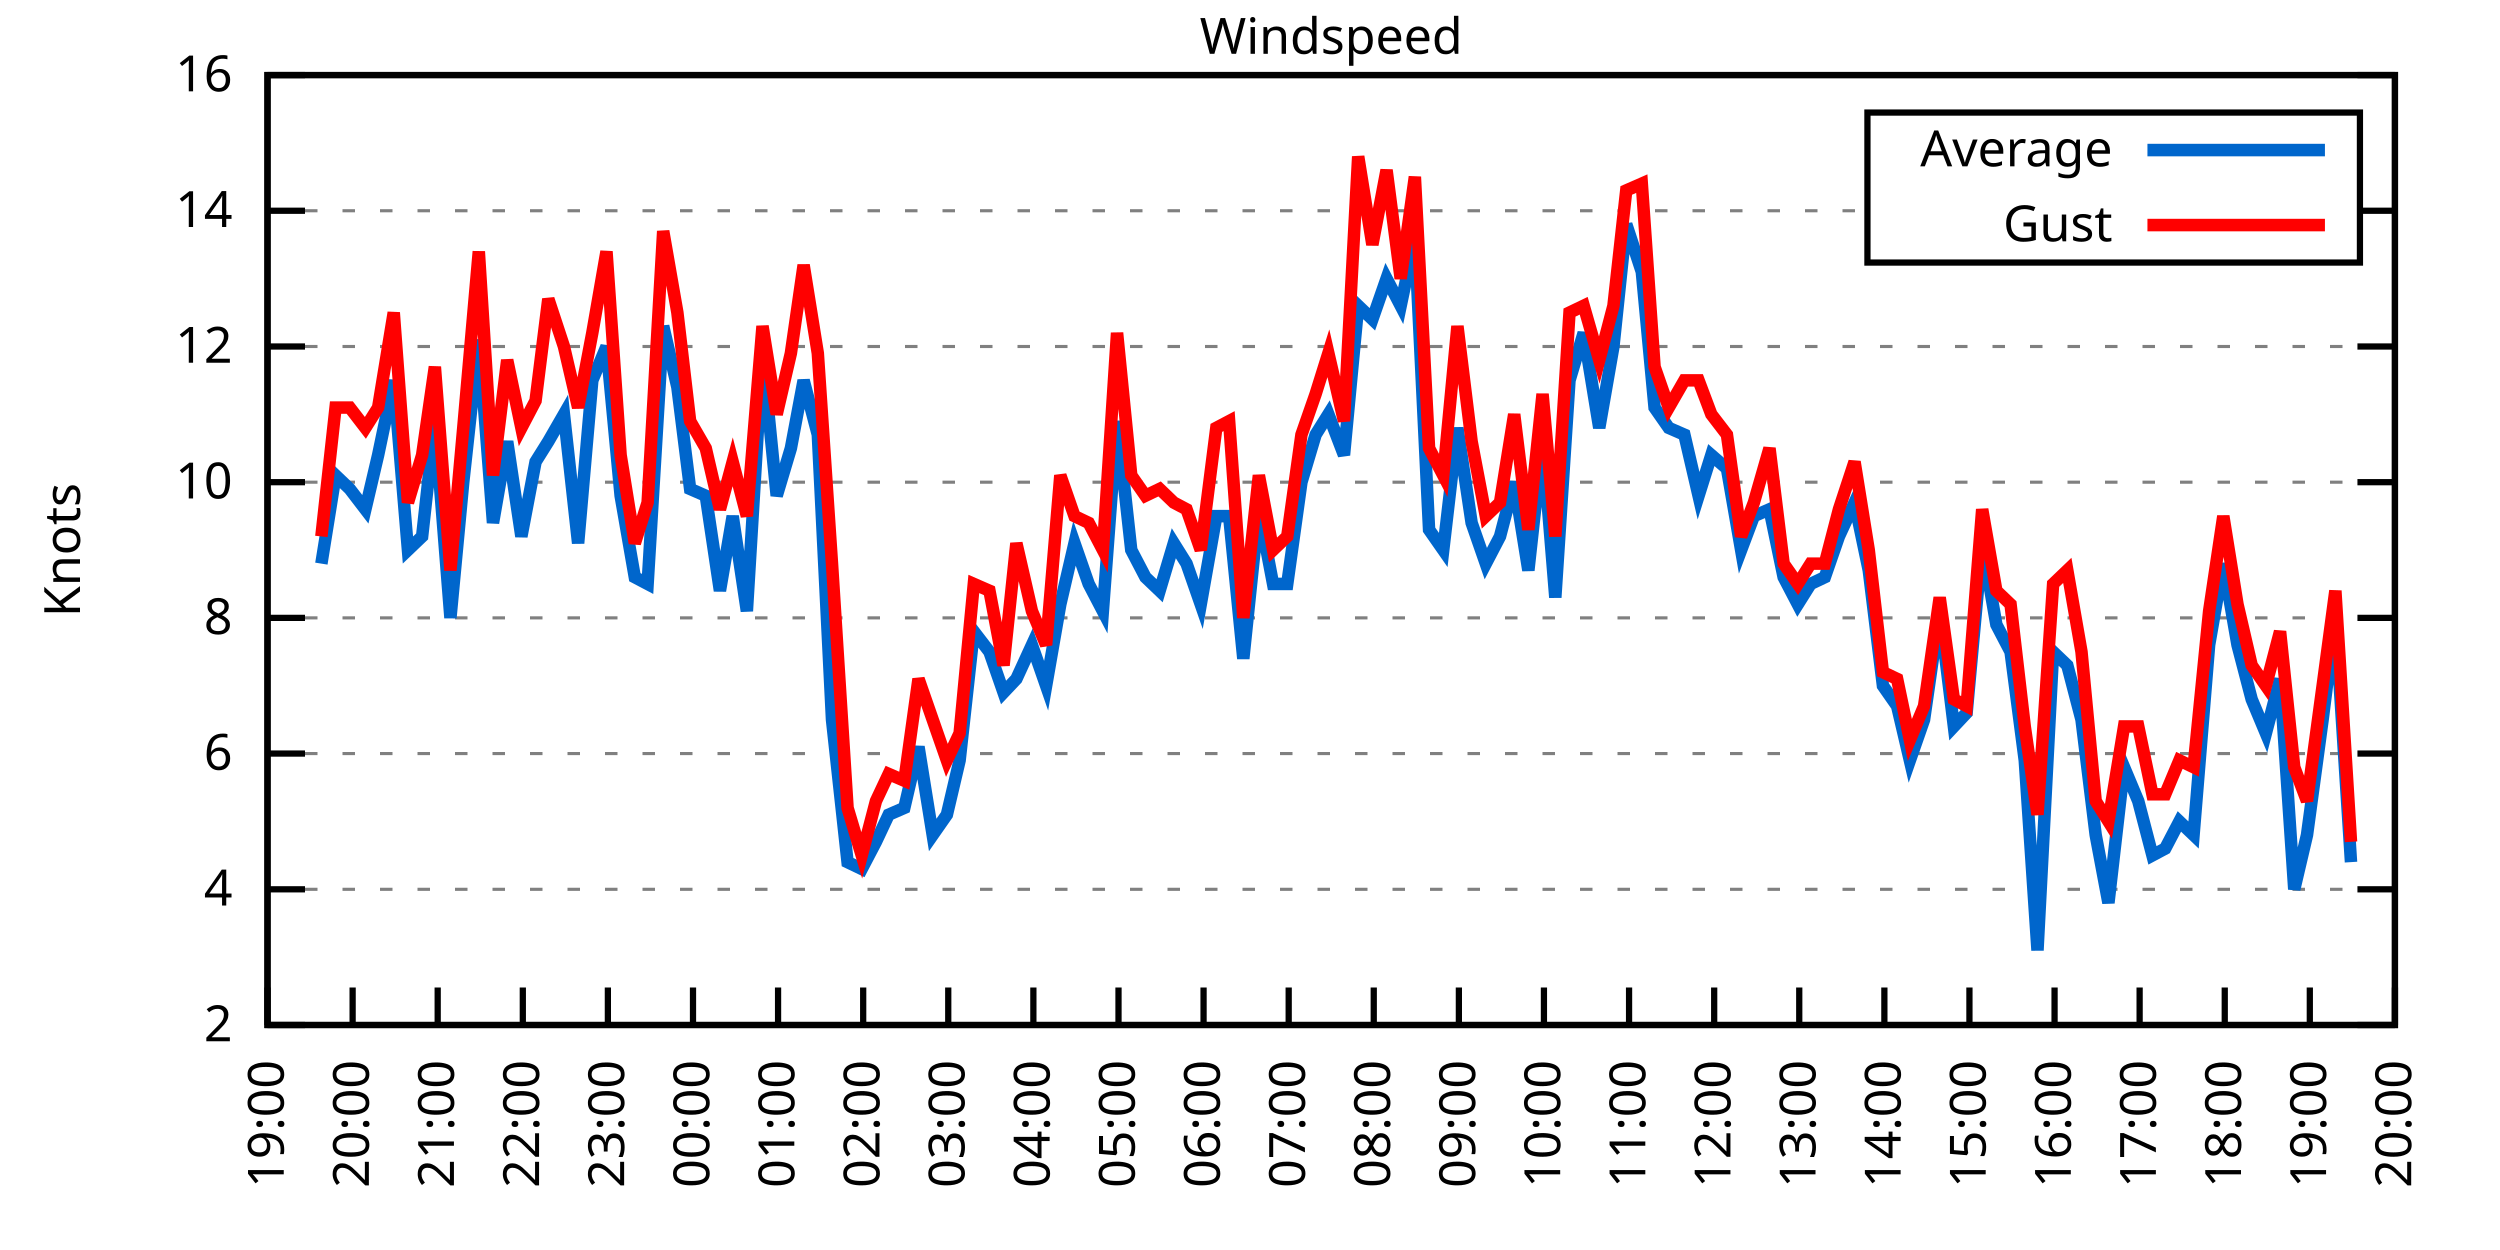
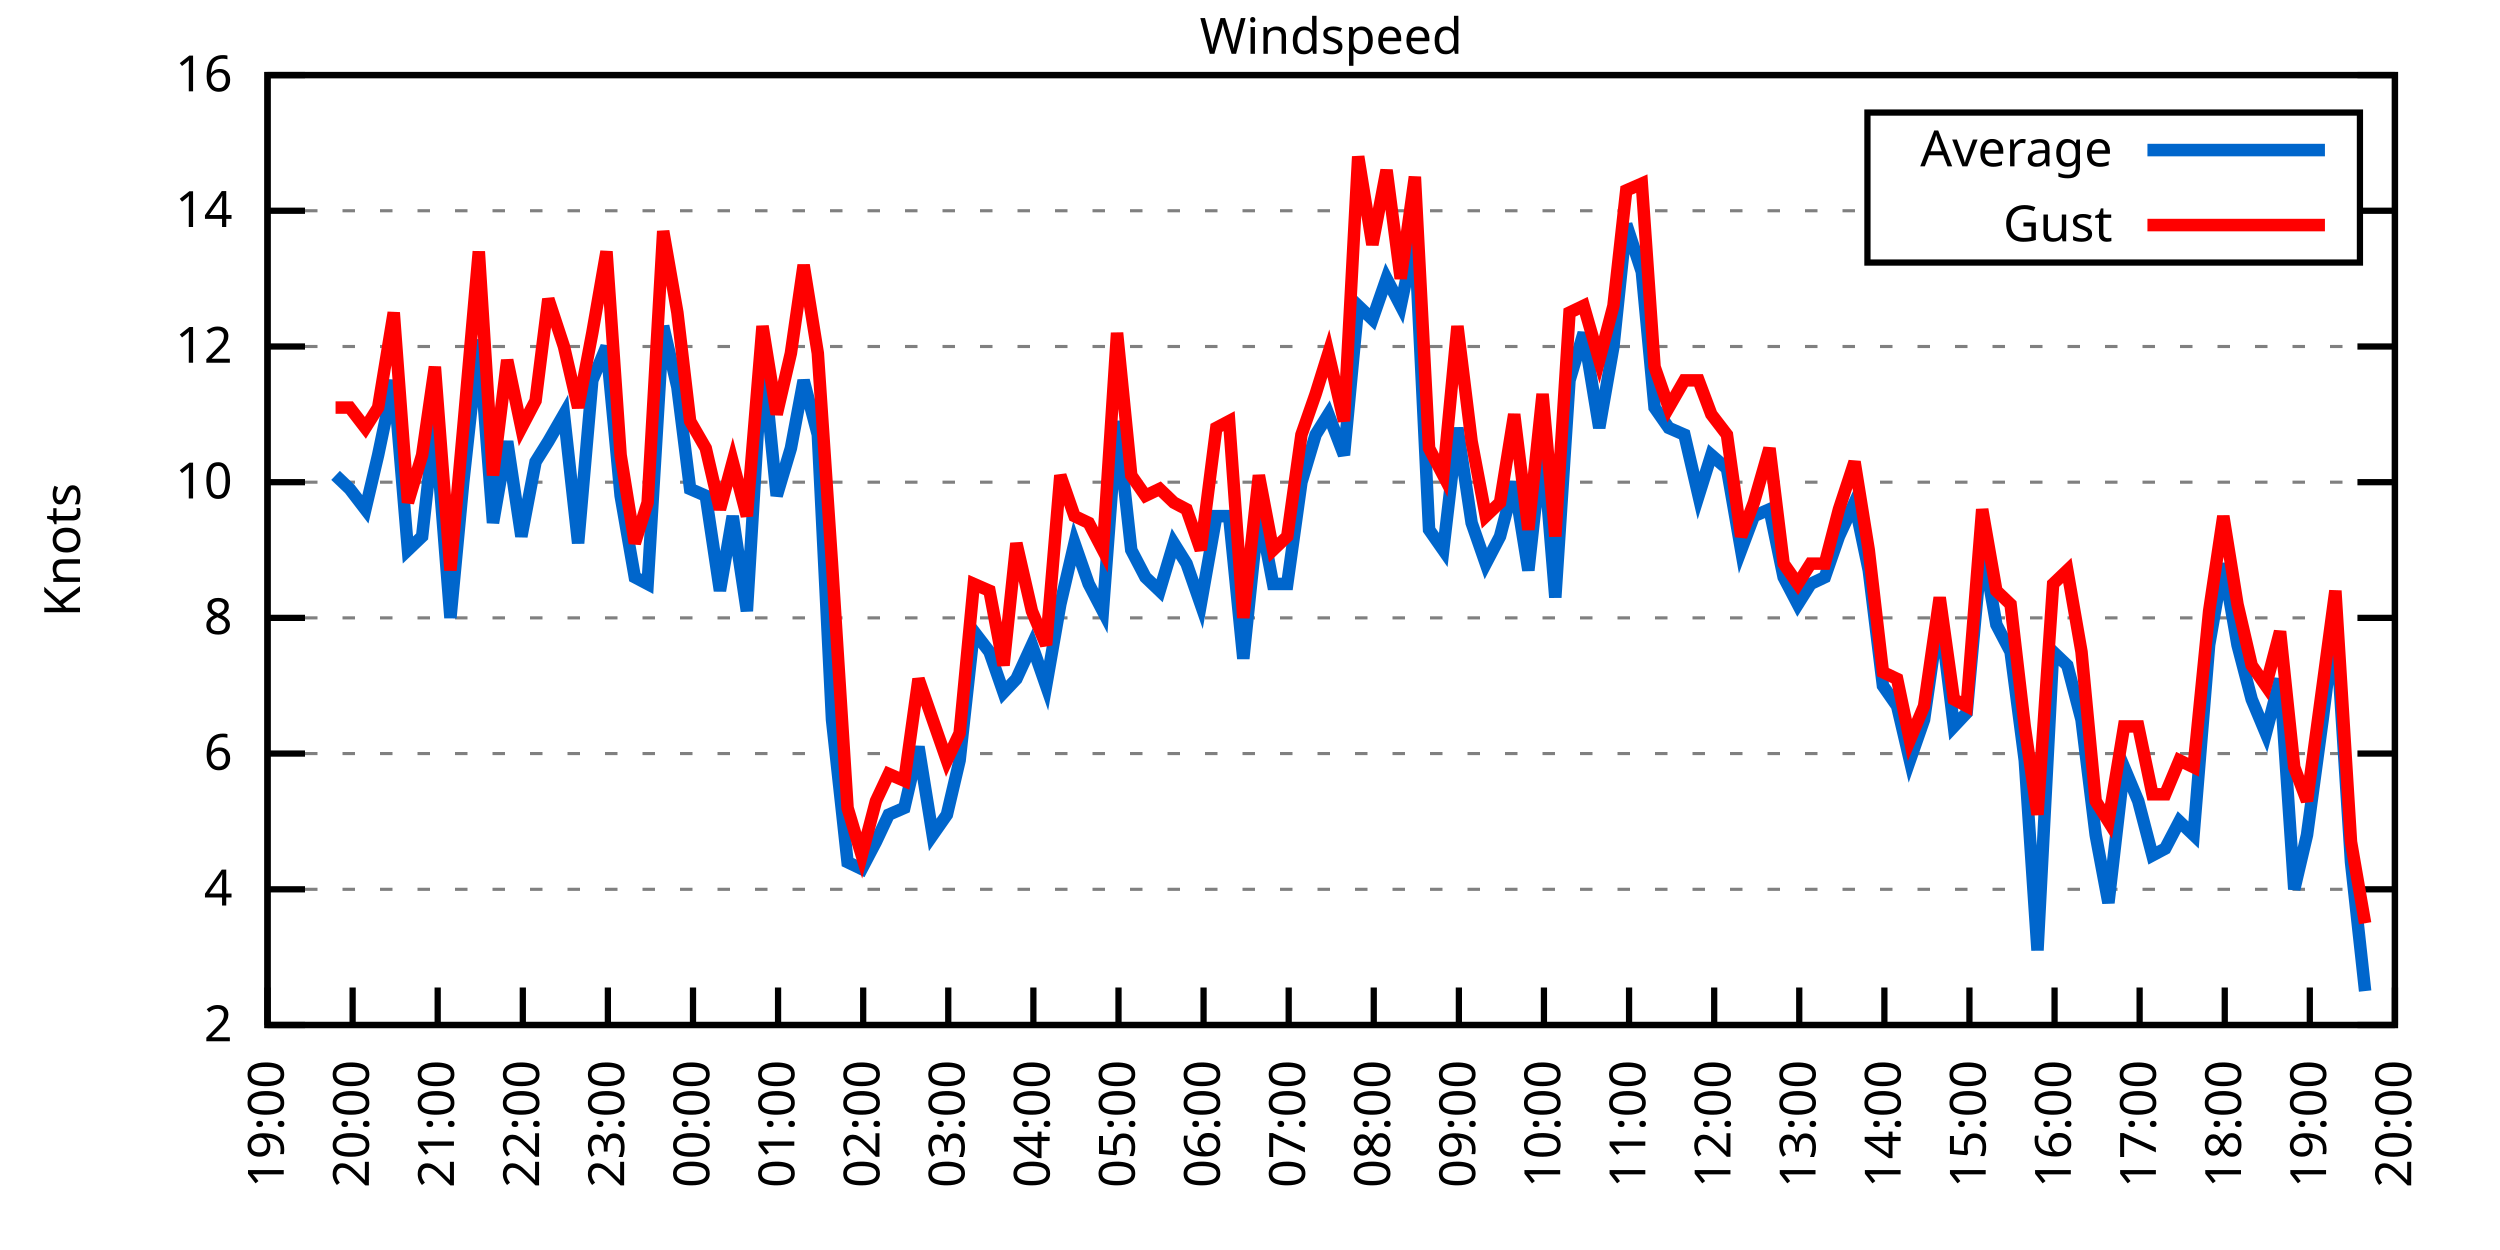
<svg xmlns="http://www.w3.org/2000/svg" xmlns:xlink="http://www.w3.org/1999/xlink" width="400" height="200" viewBox="0 0 400 200">
  <g id="gnuplot_canvas">
    <rect x="0" y="0" width="400" height="200" fill="none" />
    <defs>
      <circle id="gpDot" r="0.5" stroke-width="0.5" stroke="currentColor" />
      <path id="gpPt0" stroke-width="0.333" stroke="currentColor" d="M-1,0 h2 M0,-1 v2" />
      <path id="gpPt1" stroke-width="0.333" stroke="currentColor" d="M-1,-1 L1,1 M1,-1 L-1,1" />
      <path id="gpPt2" stroke-width="0.333" stroke="currentColor" d="M-1,0 L1,0 M0,-1 L0,1 M-1,-1 L1,1 M-1,1 L1,-1" />
      <rect id="gpPt3" stroke-width="0.333" stroke="currentColor" x="-1" y="-1" width="2" height="2" />
      <rect id="gpPt4" stroke-width="0.333" stroke="currentColor" fill="currentColor" x="-1" y="-1" width="2" height="2" />
      <circle id="gpPt5" stroke-width="0.333" stroke="currentColor" cx="0" cy="0" r="1" />
      <use xlink:href="#gpPt5" id="gpPt6" fill="currentColor" stroke="none" />
      <path id="gpPt7" stroke-width="0.333" stroke="currentColor" d="M0,-1.33 L-1.33,0.67 L1.33,0.67 z" />
      <use xlink:href="#gpPt7" id="gpPt8" fill="currentColor" stroke="none" />
      <use xlink:href="#gpPt7" id="gpPt9" stroke="currentColor" transform="rotate(180)" />
      <use xlink:href="#gpPt9" id="gpPt10" fill="currentColor" stroke="none" />
      <use xlink:href="#gpPt3" id="gpPt11" stroke="currentColor" transform="rotate(45)" />
      <use xlink:href="#gpPt11" id="gpPt12" fill="currentColor" stroke="none" />
      <path id="gpPt13" stroke-width="0.333" stroke="currentColor" d="M0,1.330 L1.265,0.411 L0.782,-1.067 L-0.782,-1.076 L-1.265,0.411 z" />
      <use xlink:href="#gpPt13" id="gpPt14" fill="currentColor" stroke="none" />
      <filter id="textbox" filterUnits="objectBoundingBox" x="0" y="0" height="1" width="1">
        <feFlood flood-color="white" flood-opacity="1" result="bgnd" />
        <feComposite in="SourceGraphic" in2="bgnd" operator="atop" />
      </filter>
      <filter id="greybox" filterUnits="objectBoundingBox" x="0" y="0" height="1" width="1">
        <feFlood flood-color="lightgrey" flood-opacity="1" result="grey" />
        <feComposite in="SourceGraphic" in2="grey" operator="atop" />
      </filter>
    </defs>
    <g fill="none" color="white" stroke="currentColor" stroke-width="1.00" stroke-linecap="butt" stroke-linejoin="miter">
</g>
    <g fill="none" color="black" stroke="currentColor" stroke-width="1.00" stroke-linecap="butt" stroke-linejoin="miter">
      <g stroke="none" shape-rendering="crispEdges">
        <polygon fill="rgb(255, 255, 255)" points="42.80,164.00 383.18,164.00 383.18,12.02 42.80,12.02 " />
      </g>
    </g>
    <g fill="none" color="black" stroke="currentColor" stroke-width="1.00" stroke-linecap="butt" stroke-linejoin="miter">
</g>
    <g fill="none" color="black" stroke="black" stroke-width="0.50" stroke-linecap="butt" stroke-linejoin="miter">
</g>
    <g fill="none" color="gray" stroke="currentColor" stroke-width="0.50" stroke-linecap="butt" stroke-linejoin="miter">
      <path stroke="gray" stroke-dasharray="2,4" class="gridline" d="M42.80,164.00 L383.19,164.00  " />
    </g>
    <g fill="none" color="gray" stroke="gray" stroke-width="1.00" stroke-linecap="butt" stroke-linejoin="miter">
</g>
    <g fill="none" color="black" stroke="currentColor" stroke-width="1.00" stroke-linecap="butt" stroke-linejoin="miter">
      <path stroke="black" d="M42.80,164.00 L48.80,164.00 M383.19,164.00 L377.19,164.00  " />
      <g transform="translate(37.20,166.60)" stroke="none" fill="black" font-family="Sans" font-size="8.00" text-anchor="end">
        <text>
          <tspan font-family="Sans"> 2</tspan>
        </text>
      </g>
    </g>
    <g fill="none" color="black" stroke="currentColor" stroke-width="1.00" stroke-linecap="butt" stroke-linejoin="miter">
</g>
    <g fill="none" color="black" stroke="black" stroke-width="0.50" stroke-linecap="butt" stroke-linejoin="miter">
</g>
    <g fill="none" color="gray" stroke="currentColor" stroke-width="0.50" stroke-linecap="butt" stroke-linejoin="miter">
      <path stroke="gray" stroke-dasharray="2,4" class="gridline" d="M42.80,142.29 L383.19,142.29  " />
    </g>
    <g fill="none" color="gray" stroke="gray" stroke-width="1.00" stroke-linecap="butt" stroke-linejoin="miter">
</g>
    <g fill="none" color="black" stroke="currentColor" stroke-width="1.00" stroke-linecap="butt" stroke-linejoin="miter">
      <path stroke="black" d="M42.80,142.29 L48.80,142.29 M383.19,142.29 L377.19,142.29  " />
      <g transform="translate(37.20,144.89)" stroke="none" fill="black" font-family="Sans" font-size="8.00" text-anchor="end">
        <text>
          <tspan font-family="Sans"> 4</tspan>
        </text>
      </g>
    </g>
    <g fill="none" color="black" stroke="currentColor" stroke-width="1.00" stroke-linecap="butt" stroke-linejoin="miter">
</g>
    <g fill="none" color="black" stroke="black" stroke-width="0.50" stroke-linecap="butt" stroke-linejoin="miter">
</g>
    <g fill="none" color="gray" stroke="currentColor" stroke-width="0.50" stroke-linecap="butt" stroke-linejoin="miter">
      <path stroke="gray" stroke-dasharray="2,4" class="gridline" d="M42.80,120.57 L383.19,120.57  " />
    </g>
    <g fill="none" color="gray" stroke="gray" stroke-width="1.00" stroke-linecap="butt" stroke-linejoin="miter">
</g>
    <g fill="none" color="black" stroke="currentColor" stroke-width="1.00" stroke-linecap="butt" stroke-linejoin="miter">
      <path stroke="black" d="M42.80,120.57 L48.80,120.57 M383.19,120.57 L377.19,120.57  " />
      <g transform="translate(37.20,123.17)" stroke="none" fill="black" font-family="Sans" font-size="8.00" text-anchor="end">
        <text>
          <tspan font-family="Sans"> 6</tspan>
        </text>
      </g>
    </g>
    <g fill="none" color="black" stroke="currentColor" stroke-width="1.00" stroke-linecap="butt" stroke-linejoin="miter">
</g>
    <g fill="none" color="black" stroke="black" stroke-width="0.50" stroke-linecap="butt" stroke-linejoin="miter">
</g>
    <g fill="none" color="gray" stroke="currentColor" stroke-width="0.50" stroke-linecap="butt" stroke-linejoin="miter">
      <path stroke="gray" stroke-dasharray="2,4" class="gridline" d="M42.80,98.86 L383.19,98.86  " />
    </g>
    <g fill="none" color="gray" stroke="gray" stroke-width="1.00" stroke-linecap="butt" stroke-linejoin="miter">
</g>
    <g fill="none" color="black" stroke="currentColor" stroke-width="1.00" stroke-linecap="butt" stroke-linejoin="miter">
      <path stroke="black" d="M42.80,98.86 L48.80,98.86 M383.19,98.86 L377.19,98.86  " />
      <g transform="translate(37.20,101.46)" stroke="none" fill="black" font-family="Sans" font-size="8.00" text-anchor="end">
        <text>
          <tspan font-family="Sans"> 8</tspan>
        </text>
      </g>
    </g>
    <g fill="none" color="black" stroke="currentColor" stroke-width="1.00" stroke-linecap="butt" stroke-linejoin="miter">
</g>
    <g fill="none" color="black" stroke="black" stroke-width="0.50" stroke-linecap="butt" stroke-linejoin="miter">
</g>
    <g fill="none" color="gray" stroke="currentColor" stroke-width="0.50" stroke-linecap="butt" stroke-linejoin="miter">
      <path stroke="gray" stroke-dasharray="2,4" class="gridline" d="M42.80,77.15 L383.19,77.15  " />
    </g>
    <g fill="none" color="gray" stroke="gray" stroke-width="1.00" stroke-linecap="butt" stroke-linejoin="miter">
</g>
    <g fill="none" color="black" stroke="currentColor" stroke-width="1.00" stroke-linecap="butt" stroke-linejoin="miter">
      <path stroke="black" d="M42.80,77.15 L48.80,77.15 M383.19,77.15 L377.19,77.15  " />
      <g transform="translate(37.20,79.75)" stroke="none" fill="black" font-family="Sans" font-size="8.00" text-anchor="end">
        <text>
          <tspan font-family="Sans"> 10</tspan>
        </text>
      </g>
    </g>
    <g fill="none" color="black" stroke="currentColor" stroke-width="1.00" stroke-linecap="butt" stroke-linejoin="miter">
</g>
    <g fill="none" color="black" stroke="black" stroke-width="0.50" stroke-linecap="butt" stroke-linejoin="miter">
</g>
    <g fill="none" color="gray" stroke="currentColor" stroke-width="0.50" stroke-linecap="butt" stroke-linejoin="miter">
      <path stroke="gray" stroke-dasharray="2,4" class="gridline" d="M42.80,55.44 L383.19,55.44  " />
    </g>
    <g fill="none" color="gray" stroke="gray" stroke-width="1.00" stroke-linecap="butt" stroke-linejoin="miter">
</g>
    <g fill="none" color="black" stroke="currentColor" stroke-width="1.00" stroke-linecap="butt" stroke-linejoin="miter">
      <path stroke="black" d="M42.80,55.44 L48.80,55.44 M383.19,55.44 L377.19,55.44  " />
      <g transform="translate(37.20,58.04)" stroke="none" fill="black" font-family="Sans" font-size="8.00" text-anchor="end">
        <text>
          <tspan font-family="Sans"> 12</tspan>
        </text>
      </g>
    </g>
    <g fill="none" color="black" stroke="currentColor" stroke-width="1.00" stroke-linecap="butt" stroke-linejoin="miter">
</g>
    <g fill="none" color="black" stroke="black" stroke-width="0.50" stroke-linecap="butt" stroke-linejoin="miter">
</g>
    <g fill="none" color="gray" stroke="currentColor" stroke-width="0.50" stroke-linecap="butt" stroke-linejoin="miter">
      <path stroke="gray" stroke-dasharray="2,4" class="gridline" d="M42.80,33.72 L298.79,33.72 M377.59,33.72 L383.19,33.72  " />
    </g>
    <g fill="none" color="gray" stroke="gray" stroke-width="1.00" stroke-linecap="butt" stroke-linejoin="miter">
</g>
    <g fill="none" color="black" stroke="currentColor" stroke-width="1.00" stroke-linecap="butt" stroke-linejoin="miter">
      <path stroke="black" d="M42.80,33.72 L48.80,33.72 M383.19,33.72 L377.19,33.72  " />
      <g transform="translate(37.20,36.32)" stroke="none" fill="black" font-family="Sans" font-size="8.00" text-anchor="end">
        <text>
          <tspan font-family="Sans"> 14</tspan>
        </text>
      </g>
    </g>
    <g fill="none" color="black" stroke="currentColor" stroke-width="1.00" stroke-linecap="butt" stroke-linejoin="miter">
</g>
    <g fill="none" color="black" stroke="black" stroke-width="0.50" stroke-linecap="butt" stroke-linejoin="miter">
</g>
    <g fill="none" color="gray" stroke="currentColor" stroke-width="0.50" stroke-linecap="butt" stroke-linejoin="miter">
      <path stroke="gray" stroke-dasharray="2,4" class="gridline" d="M42.80,12.01 L383.19,12.01  " />
    </g>
    <g fill="none" color="gray" stroke="gray" stroke-width="1.00" stroke-linecap="butt" stroke-linejoin="miter">
</g>
    <g fill="none" color="black" stroke="currentColor" stroke-width="1.00" stroke-linecap="butt" stroke-linejoin="miter">
      <path stroke="black" d="M42.80,12.01 L48.80,12.01 M383.19,12.01 L377.19,12.01  " />
      <g transform="translate(37.20,14.61)" stroke="none" fill="black" font-family="Sans" font-size="8.00" text-anchor="end">
        <text>
          <tspan font-family="Sans"> 16</tspan>
        </text>
      </g>
    </g>
    <g fill="none" color="black" stroke="currentColor" stroke-width="1.00" stroke-linecap="butt" stroke-linejoin="miter">
      <path stroke="black" d="M42.80,164.00 L42.80,158.00  " />
      <g transform="translate(45.40,169.60) rotate(270.00)" stroke="none" fill="black" font-family="Sans" font-size="8.00" text-anchor="end">
        <text>
          <tspan font-family="Sans">19:00</tspan>
        </text>
      </g>
    </g>
    <g fill="none" color="black" stroke="currentColor" stroke-width="1.00" stroke-linecap="butt" stroke-linejoin="miter">
      <path stroke="black" d="M56.42,164.00 L56.42,158.00  " />
      <g transform="translate(59.02,169.60) rotate(270.00)" stroke="none" fill="black" font-family="Sans" font-size="8.00" text-anchor="end">
        <text>
          <tspan font-family="Sans">20:00</tspan>
        </text>
      </g>
    </g>
    <g fill="none" color="black" stroke="currentColor" stroke-width="1.00" stroke-linecap="butt" stroke-linejoin="miter">
      <path stroke="black" d="M70.03,164.00 L70.03,158.00  " />
      <g transform="translate(72.63,169.60) rotate(270.00)" stroke="none" fill="black" font-family="Sans" font-size="8.00" text-anchor="end">
        <text>
          <tspan font-family="Sans">21:00</tspan>
        </text>
      </g>
    </g>
    <g fill="none" color="black" stroke="currentColor" stroke-width="1.00" stroke-linecap="butt" stroke-linejoin="miter">
      <path stroke="black" d="M83.65,164.00 L83.65,158.00  " />
      <g transform="translate(86.25,169.60) rotate(270.00)" stroke="none" fill="black" font-family="Sans" font-size="8.00" text-anchor="end">
        <text>
          <tspan font-family="Sans">22:00</tspan>
        </text>
      </g>
    </g>
    <g fill="none" color="black" stroke="currentColor" stroke-width="1.00" stroke-linecap="butt" stroke-linejoin="miter">
      <path stroke="black" d="M97.26,164.00 L97.26,158.00  " />
      <g transform="translate(99.86,169.60) rotate(270.00)" stroke="none" fill="black" font-family="Sans" font-size="8.00" text-anchor="end">
        <text>
          <tspan font-family="Sans">23:00</tspan>
        </text>
      </g>
    </g>
    <g fill="none" color="black" stroke="currentColor" stroke-width="1.00" stroke-linecap="butt" stroke-linejoin="miter">
      <path stroke="black" d="M110.88,164.00 L110.88,158.00  " />
      <g transform="translate(113.48,169.60) rotate(270.00)" stroke="none" fill="black" font-family="Sans" font-size="8.00" text-anchor="end">
        <text>
          <tspan font-family="Sans">00:00</tspan>
        </text>
      </g>
    </g>
    <g fill="none" color="black" stroke="currentColor" stroke-width="1.00" stroke-linecap="butt" stroke-linejoin="miter">
      <path stroke="black" d="M124.49,164.00 L124.49,158.00  " />
      <g transform="translate(127.09,169.60) rotate(270.00)" stroke="none" fill="black" font-family="Sans" font-size="8.00" text-anchor="end">
        <text>
          <tspan font-family="Sans">01:00</tspan>
        </text>
      </g>
    </g>
    <g fill="none" color="black" stroke="currentColor" stroke-width="1.00" stroke-linecap="butt" stroke-linejoin="miter">
      <path stroke="black" d="M138.11,164.00 L138.11,158.00  " />
      <g transform="translate(140.71,169.60) rotate(270.00)" stroke="none" fill="black" font-family="Sans" font-size="8.00" text-anchor="end">
        <text>
          <tspan font-family="Sans">02:00</tspan>
        </text>
      </g>
    </g>
    <g fill="none" color="black" stroke="currentColor" stroke-width="1.00" stroke-linecap="butt" stroke-linejoin="miter">
      <path stroke="black" d="M151.72,164.00 L151.72,158.00  " />
      <g transform="translate(154.32,169.60) rotate(270.00)" stroke="none" fill="black" font-family="Sans" font-size="8.00" text-anchor="end">
        <text>
          <tspan font-family="Sans">03:00</tspan>
        </text>
      </g>
    </g>
    <g fill="none" color="black" stroke="currentColor" stroke-width="1.00" stroke-linecap="butt" stroke-linejoin="miter">
      <path stroke="black" d="M165.34,164.00 L165.34,158.00  " />
      <g transform="translate(167.94,169.60) rotate(270.00)" stroke="none" fill="black" font-family="Sans" font-size="8.00" text-anchor="end">
        <text>
          <tspan font-family="Sans">04:00</tspan>
        </text>
      </g>
    </g>
    <g fill="none" color="black" stroke="currentColor" stroke-width="1.00" stroke-linecap="butt" stroke-linejoin="miter">
      <path stroke="black" d="M178.96,164.00 L178.96,158.00  " />
      <g transform="translate(181.56,169.60) rotate(270.00)" stroke="none" fill="black" font-family="Sans" font-size="8.00" text-anchor="end">
        <text>
          <tspan font-family="Sans">05:00</tspan>
        </text>
      </g>
    </g>
    <g fill="none" color="black" stroke="currentColor" stroke-width="1.00" stroke-linecap="butt" stroke-linejoin="miter">
      <path stroke="black" d="M192.57,164.00 L192.57,158.00  " />
      <g transform="translate(195.17,169.60) rotate(270.00)" stroke="none" fill="black" font-family="Sans" font-size="8.00" text-anchor="end">
        <text>
          <tspan font-family="Sans">06:00</tspan>
        </text>
      </g>
    </g>
    <g fill="none" color="black" stroke="currentColor" stroke-width="1.00" stroke-linecap="butt" stroke-linejoin="miter">
      <path stroke="black" d="M206.19,164.00 L206.19,158.00  " />
      <g transform="translate(208.79,169.60) rotate(270.00)" stroke="none" fill="black" font-family="Sans" font-size="8.00" text-anchor="end">
        <text>
          <tspan font-family="Sans">07:00</tspan>
        </text>
      </g>
    </g>
    <g fill="none" color="black" stroke="currentColor" stroke-width="1.00" stroke-linecap="butt" stroke-linejoin="miter">
      <path stroke="black" d="M219.80,164.00 L219.80,158.00  " />
      <g transform="translate(222.40,169.60) rotate(270.00)" stroke="none" fill="black" font-family="Sans" font-size="8.00" text-anchor="end">
        <text>
          <tspan font-family="Sans">08:00</tspan>
        </text>
      </g>
    </g>
    <g fill="none" color="black" stroke="currentColor" stroke-width="1.00" stroke-linecap="butt" stroke-linejoin="miter">
      <path stroke="black" d="M233.42,164.00 L233.42,158.00  " />
      <g transform="translate(236.02,169.60) rotate(270.00)" stroke="none" fill="black" font-family="Sans" font-size="8.00" text-anchor="end">
        <text>
          <tspan font-family="Sans">09:00</tspan>
        </text>
      </g>
    </g>
    <g fill="none" color="black" stroke="currentColor" stroke-width="1.00" stroke-linecap="butt" stroke-linejoin="miter">
      <path stroke="black" d="M247.03,164.00 L247.03,158.00  " />
      <g transform="translate(249.63,169.60) rotate(270.00)" stroke="none" fill="black" font-family="Sans" font-size="8.00" text-anchor="end">
        <text>
          <tspan font-family="Sans">10:00</tspan>
        </text>
      </g>
    </g>
    <g fill="none" color="black" stroke="currentColor" stroke-width="1.00" stroke-linecap="butt" stroke-linejoin="miter">
      <path stroke="black" d="M260.65,164.00 L260.65,158.00  " />
      <g transform="translate(263.25,169.60) rotate(270.00)" stroke="none" fill="black" font-family="Sans" font-size="8.00" text-anchor="end">
        <text>
          <tspan font-family="Sans">11:00</tspan>
        </text>
      </g>
    </g>
    <g fill="none" color="black" stroke="currentColor" stroke-width="1.00" stroke-linecap="butt" stroke-linejoin="miter">
      <path stroke="black" d="M274.27,164.00 L274.27,158.00  " />
      <g transform="translate(276.87,169.60) rotate(270.00)" stroke="none" fill="black" font-family="Sans" font-size="8.00" text-anchor="end">
        <text>
          <tspan font-family="Sans">12:00</tspan>
        </text>
      </g>
    </g>
    <g fill="none" color="black" stroke="currentColor" stroke-width="1.00" stroke-linecap="butt" stroke-linejoin="miter">
      <path stroke="black" d="M287.88,164.00 L287.88,158.00  " />
      <g transform="translate(290.48,169.60) rotate(270.00)" stroke="none" fill="black" font-family="Sans" font-size="8.00" text-anchor="end">
        <text>
          <tspan font-family="Sans">13:00</tspan>
        </text>
      </g>
    </g>
    <g fill="none" color="black" stroke="currentColor" stroke-width="1.00" stroke-linecap="butt" stroke-linejoin="miter">
      <path stroke="black" d="M301.50,164.00 L301.50,158.00  " />
      <g transform="translate(304.10,169.60) rotate(270.00)" stroke="none" fill="black" font-family="Sans" font-size="8.00" text-anchor="end">
        <text>
          <tspan font-family="Sans">14:00</tspan>
        </text>
      </g>
    </g>
    <g fill="none" color="black" stroke="currentColor" stroke-width="1.00" stroke-linecap="butt" stroke-linejoin="miter">
      <path stroke="black" d="M315.11,164.00 L315.11,158.00  " />
      <g transform="translate(317.71,169.60) rotate(270.00)" stroke="none" fill="black" font-family="Sans" font-size="8.00" text-anchor="end">
        <text>
          <tspan font-family="Sans">15:00</tspan>
        </text>
      </g>
    </g>
    <g fill="none" color="black" stroke="currentColor" stroke-width="1.00" stroke-linecap="butt" stroke-linejoin="miter">
      <path stroke="black" d="M328.73,164.00 L328.73,158.00  " />
      <g transform="translate(331.33,169.60) rotate(270.00)" stroke="none" fill="black" font-family="Sans" font-size="8.00" text-anchor="end">
        <text>
          <tspan font-family="Sans">16:00</tspan>
        </text>
      </g>
    </g>
    <g fill="none" color="black" stroke="currentColor" stroke-width="1.00" stroke-linecap="butt" stroke-linejoin="miter">
      <path stroke="black" d="M342.34,164.00 L342.34,158.00  " />
      <g transform="translate(344.94,169.60) rotate(270.00)" stroke="none" fill="black" font-family="Sans" font-size="8.00" text-anchor="end">
        <text>
          <tspan font-family="Sans">17:00</tspan>
        </text>
      </g>
    </g>
    <g fill="none" color="black" stroke="currentColor" stroke-width="1.00" stroke-linecap="butt" stroke-linejoin="miter">
      <path stroke="black" d="M355.96,164.00 L355.96,158.00  " />
      <g transform="translate(358.56,169.60) rotate(270.00)" stroke="none" fill="black" font-family="Sans" font-size="8.00" text-anchor="end">
        <text>
          <tspan font-family="Sans">18:00</tspan>
        </text>
      </g>
    </g>
    <g fill="none" color="black" stroke="currentColor" stroke-width="1.00" stroke-linecap="butt" stroke-linejoin="miter">
      <path stroke="black" d="M369.57,164.00 L369.57,158.00  " />
      <g transform="translate(372.17,169.60) rotate(270.00)" stroke="none" fill="black" font-family="Sans" font-size="8.00" text-anchor="end">
        <text>
          <tspan font-family="Sans">19:00</tspan>
        </text>
      </g>
    </g>
    <g fill="none" color="black" stroke="currentColor" stroke-width="1.00" stroke-linecap="butt" stroke-linejoin="miter">
      <path stroke="black" d="M383.19,164.00 L383.19,158.00  " />
      <g transform="translate(385.79,169.60) rotate(270.00)" stroke="none" fill="black" font-family="Sans" font-size="8.00" text-anchor="end">
        <text>
          <tspan font-family="Sans">20:00</tspan>
        </text>
      </g>
    </g>
    <g fill="none" color="black" stroke="currentColor" stroke-width="1.00" stroke-linecap="butt" stroke-linejoin="miter">
</g>
    <g fill="none" color="black" stroke="currentColor" stroke-width="1.00" stroke-linecap="butt" stroke-linejoin="miter">
      <path stroke="black" d="M42.80,12.01 L42.80,164.00 L383.19,164.00 L383.19,12.01 L42.80,12.01 Z  " />
    </g>
    <g fill="none" color="black" stroke="currentColor" stroke-width="1.00" stroke-linecap="butt" stroke-linejoin="miter">
</g>
    <g fill="none" color="black" stroke="currentColor" stroke-width="1.00" stroke-linecap="butt" stroke-linejoin="miter">
      <path stroke="black" d="M298.79,42.01 L298.79,18.01 L377.59,18.01 L377.59,42.01 L298.79,42.01 Z  " />
    </g>
    <g id="Windspeed_plot_1">
      <g fill="none" color="white" stroke="black" stroke-width="2.00" stroke-linecap="butt" stroke-linejoin="miter">
</g>
      <g fill="none" color="black" stroke="currentColor" stroke-width="2.00" stroke-linecap="butt" stroke-linejoin="miter">
        <g transform="translate(337.99,26.61)" stroke="none" fill="black" font-family="Sans" font-size="8.00" text-anchor="end">
          <text>
            <tspan font-family="Sans">Average</tspan>
          </text>
        </g>
      </g>
      <g fill="none" color="black" stroke="currentColor" stroke-width="2.00" stroke-linecap="butt" stroke-linejoin="miter">
-         <path stroke="rgb(  0, 102, 204)" d="M343.59,24.01 L371.99,24.01 M51.42,90.18 L53.69,76.06 L55.96,78.23 L58.46,81.49 L60.50,72.81 L63.00,60.86   L65.27,88.00 L67.54,85.83 L69.58,67.38 L72.07,98.86 L74.12,77.15 L76.61,54.35 L78.88,83.66 L81.15,70.63   L83.42,85.83 L85.69,73.89 L87.73,70.63 L90.23,66.29 L92.50,86.92 L94.77,60.86 L97.04,55.44 L99.30,79.32   L101.57,92.35 L103.62,93.43 L106.11,52.18 L108.38,61.95 L110.42,78.23 L112.92,79.32 L115.19,94.52 L117.23,82.58   L119.50,97.78 L122.00,56.52 L124.27,79.32 L126.54,71.72 L128.58,60.86 L130.85,69.55 L133.12,115.15 L135.61,137.94   L137.88,139.03 L140.15,134.69 L142.19,130.35 L144.69,129.26 L146.96,119.49 L149.23,133.60 L151.50,130.35 L153.54,121.66   L155.81,101.03 L158.31,104.29 L160.57,110.80 L162.62,108.63 L165.11,103.20 L167.38,109.72 L169.65,96.69 L171.92,86.92   L174.19,93.43 L176.46,97.78 L178.73,67.38 L181.00,88.00 L183.27,92.35 L185.54,94.52 L187.81,86.92 L189.85,90.18   L192.12,96.69 L194.61,82.58 L196.66,82.58 L198.93,105.38 L201.42,81.49 L203.69,93.43 L205.96,93.43 L208.23,77.15   L210.50,69.55 L212.54,66.29 L215.04,72.81 L217.31,48.92 L219.58,51.09 L221.85,44.58 L224.11,48.92 L226.38,38.07   L228.65,84.75 L230.92,88.00 L233.19,68.46 L235.46,83.66 L237.73,90.18 L240.00,85.83 L242.27,77.15 L244.54,91.26   L246.81,70.63 L248.85,95.60 L251.12,60.86 L253.39,53.26 L255.88,68.46 L258.15,55.44 L260.20,35.89 L262.69,43.49   L264.73,65.21 L267.00,68.46 L269.50,69.55 L271.77,79.32 L273.81,72.81 L276.31,74.98 L278.58,88.00 L280.62,82.58   L283.12,81.49 L285.38,92.35 L287.65,96.69 L289.70,93.43 L291.97,92.35 L294.23,85.83 L296.73,80.41 L299.00,91.26   L301.27,109.72 L303.54,112.97 L305.58,121.66 L307.85,115.15 L310.35,97.78 L312.62,116.23 L314.66,114.06 L317.15,86.92   L319.42,99.95 L321.69,104.29 L323.96,121.66 L326.00,152.06 L328.50,104.29 L330.77,106.46 L333.04,115.15 L335.31,133.60   L337.35,144.46 L339.85,122.75 L342.12,128.17 L344.39,136.86 L346.43,135.77 L348.70,131.43 L350.97,133.60 L353.46,103.20   L355.73,90.18 L358.00,103.20 L360.27,111.89 L362.54,117.32 L364.81,108.63 L367.08,142.29 L369.12,133.60 L371.62,115.15   L373.66,98.86 L376.16,137.94  " />
+         <path stroke="rgb(  0, 102, 204)" d="M343.59,24.01 L371.99,24.01 M53.69,76.06 L55.96,78.23 L58.46,81.49 L60.50,72.81 L63.00,60.86 L65.27,88.00   L67.54,85.83 L69.58,67.38 L72.07,98.86 L74.12,77.15 L76.61,54.35 L78.88,83.66 L81.15,70.63 L83.42,85.83   L85.69,73.89 L87.73,70.63 L90.23,66.29 L92.50,86.92 L94.77,60.86 L97.04,55.44 L99.30,79.32 L101.57,92.35   L103.62,93.43 L106.11,52.18 L108.38,61.95 L110.42,78.23 L112.92,79.32 L115.19,94.52 L117.23,82.58 L119.50,97.78   L122.00,56.52 L124.27,79.32 L126.54,71.72 L128.58,60.86 L130.85,69.55 L133.12,115.15 L135.61,137.94 L137.88,139.03   L140.15,134.69 L142.19,130.35 L144.69,129.26 L146.96,119.49 L149.23,133.60 L151.50,130.35 L153.54,121.66 L155.81,101.03   L158.31,104.29 L160.57,110.80 L162.62,108.63 L165.11,103.20 L167.38,109.72 L169.65,96.69 L171.92,86.92 L174.19,93.43   L176.46,97.78 L178.73,67.38 L181.00,88.00 L183.27,92.35 L185.54,94.52 L187.81,86.92 L189.85,90.18 L192.12,96.69   L194.61,82.58 L196.66,82.58 L198.93,105.38 L201.42,81.49 L203.69,93.43 L205.96,93.43 L208.23,77.15 L210.50,69.55   L212.54,66.29 L215.04,72.81 L217.31,48.92 L219.58,51.09 L221.85,44.58 L224.11,48.92 L226.38,38.07 L228.65,84.75   L230.92,88.00 L233.19,68.46 L235.46,83.66 L237.73,90.18 L240.00,85.83 L242.27,77.15 L244.54,91.26 L246.81,70.63   L248.85,95.60 L251.12,60.86 L253.39,53.26 L255.88,68.46 L258.15,55.44 L260.20,35.89 L262.69,43.49 L264.73,65.21   L267.00,68.46 L269.50,69.55 L271.77,79.32 L273.81,72.81 L276.31,74.98 L278.58,88.00 L280.62,82.58 L283.12,81.49   L285.38,92.35 L287.65,96.69 L289.70,93.43 L291.97,92.35 L294.23,85.83 L296.73,80.41 L299.00,91.26 L301.27,109.72   L303.54,112.97 L305.58,121.66 L307.85,115.15 L310.35,97.78 L312.62,116.23 L314.66,114.06 L317.15,86.92 L319.42,99.95   L321.69,104.29 L323.96,121.66 L326.00,152.06 L328.50,104.29 L330.77,106.46 L333.04,115.15 L335.31,133.60 L337.35,144.46   L339.85,122.75 L342.12,128.17 L344.39,136.86 L346.43,135.77 L348.70,131.43 L350.97,133.60 L353.46,103.20 L355.73,90.18   L358.00,103.20 L360.27,111.89 L362.54,117.32 L364.81,108.63 L367.08,142.29 L369.12,133.60 L371.62,115.15 L373.66,98.86   L376.16,137.94 L378.42,158.57  " />
      </g>
    </g>
    <g id="Windspeed_plot_2">
      <g fill="none" color="black" stroke="currentColor" stroke-width="2.00" stroke-linecap="butt" stroke-linejoin="miter">
        <g transform="translate(337.99,38.61)" stroke="none" fill="black" font-family="Sans" font-size="8.00" text-anchor="end">
          <text>
            <tspan font-family="Sans">Gust</tspan>
          </text>
        </g>
      </g>
      <g fill="none" color="black" stroke="currentColor" stroke-width="2.00" stroke-linecap="butt" stroke-linejoin="miter">
-         <path stroke="rgb(255,   0,   0)" d="M343.59,36.01 L371.99,36.01 M51.42,85.83 L53.69,65.21 L55.96,65.21 L58.46,68.46 L60.50,65.21 L63.00,50.01   L65.27,80.41 L67.54,72.81 L69.58,58.69 L72.07,91.26 L74.12,68.46 L76.61,40.24 L78.88,76.06 L81.15,57.61   L83.42,68.46 L85.69,64.12 L87.73,47.84 L90.23,55.44 L92.50,65.21 L94.77,53.26 L97.04,40.24 L99.30,72.81   L101.57,86.92 L103.62,80.41 L106.11,36.98 L108.38,50.01 L110.42,67.38 L112.92,71.72 L115.19,81.49 L117.23,73.89   L119.50,82.58 L122.00,52.18 L124.27,66.29 L126.54,56.52 L128.58,42.41 L130.85,56.52 L133.12,90.18 L135.61,129.26   L137.88,136.86 L140.15,128.17 L142.19,123.83 L144.69,124.92 L146.96,108.63 L149.23,115.15 L151.50,121.66 L153.54,117.32   L155.81,93.43 L158.31,94.52 L160.57,106.46 L162.62,86.92 L165.11,97.78 L167.38,103.20 L169.65,76.06 L171.92,82.58   L174.19,83.66 L176.46,88.00 L178.73,53.26 L181.00,76.06 L183.27,79.32 L185.54,78.23 L187.81,80.41 L189.85,81.49   L192.12,88.00 L194.61,68.46 L196.66,67.38 L198.93,98.86 L201.42,76.06 L203.69,88.00 L205.96,85.83 L208.23,69.55   L210.50,63.04 L212.54,56.52 L215.04,67.38 L217.31,25.04 L219.58,39.15 L221.85,27.21 L224.11,44.58 L226.38,28.29   L228.65,71.72 L230.92,76.06 L233.19,52.18 L235.46,70.63 L237.73,82.58 L240.00,80.41 L242.27,66.29 L244.54,84.75   L246.81,63.04 L248.85,85.83 L251.12,50.01 L253.39,48.92 L255.88,57.61 L258.15,48.92 L260.20,30.47 L262.69,29.38   L264.73,58.69 L267.00,65.21 L269.50,60.86 L271.77,60.86 L273.81,66.29 L276.31,69.55 L278.58,85.83 L280.62,80.41   L283.12,71.72 L285.38,90.18 L287.65,93.43 L289.70,90.18 L291.97,90.18 L294.23,81.49 L296.73,73.89 L299.00,88.00   L301.27,107.55 L303.54,108.63 L305.58,118.40 L307.85,112.97 L310.35,95.60 L312.62,111.89 L314.66,112.97 L317.15,81.49   L319.42,94.52 L321.69,96.69 L323.96,116.23 L326.00,130.35 L328.50,93.43 L330.77,91.26 L333.04,104.29 L335.31,128.17   L337.35,131.43 L339.85,116.23 L342.12,116.23 L344.39,127.09 L346.43,127.09 L348.70,121.66 L350.97,122.75 L353.46,97.78   L355.73,82.58 L358.00,96.69 L360.27,106.46 L362.54,109.72 L364.81,101.03 L367.08,122.75 L369.12,128.17 L371.62,109.72   L373.66,94.52 L376.16,134.69  " />
+         <path stroke="rgb(255,   0,   0)" d="M343.59,36.01 L371.99,36.01 M53.69,65.21 L55.96,65.21 L58.46,68.46 L60.50,65.21 L63.00,50.01 L65.27,80.41   L67.54,72.81 L69.58,58.69 L72.07,91.26 L74.12,68.46 L76.61,40.24 L78.88,76.06 L81.15,57.61 L83.42,68.46   L85.69,64.12 L87.73,47.84 L90.23,55.44 L92.50,65.21 L94.77,53.26 L97.04,40.24 L99.30,72.81 L101.57,86.92   L103.62,80.41 L106.11,36.98 L108.38,50.01 L110.42,67.38 L112.92,71.72 L115.19,81.49 L117.23,73.89 L119.50,82.58   L122.00,52.18 L124.27,66.29 L126.54,56.52 L128.58,42.41 L130.85,56.52 L133.12,90.18 L135.61,129.26 L137.88,136.86   L140.15,128.17 L142.19,123.83 L144.69,124.92 L146.96,108.63 L149.23,115.15 L151.50,121.66 L153.54,117.32 L155.81,93.43   L158.31,94.52 L160.57,106.46 L162.62,86.92 L165.11,97.78 L167.38,103.20 L169.65,76.06 L171.92,82.58 L174.19,83.66   L176.46,88.00 L178.73,53.26 L181.00,76.06 L183.27,79.32 L185.54,78.23 L187.81,80.41 L189.85,81.49 L192.12,88.00   L194.61,68.46 L196.66,67.38 L198.93,98.86 L201.42,76.06 L203.69,88.00 L205.96,85.83 L208.23,69.55 L210.50,63.04   L212.54,56.52 L215.04,67.38 L217.31,25.04 L219.58,39.15 L221.85,27.21 L224.11,44.58 L226.38,28.29 L228.65,71.72   L230.92,76.06 L233.19,52.18 L235.46,70.63 L237.73,82.58 L240.00,80.41 L242.27,66.29 L244.54,84.75 L246.81,63.04   L248.85,85.83 L251.12,50.01 L253.39,48.92 L255.88,57.61 L258.15,48.92 L260.20,30.47 L262.69,29.38 L264.73,58.69   L267.00,65.21 L269.50,60.86 L271.77,60.86 L273.81,66.29 L276.31,69.55 L278.58,85.83 L280.62,80.41 L283.12,71.72   L285.38,90.18 L287.65,93.43 L289.70,90.18 L291.97,90.18 L294.23,81.49 L296.73,73.89 L299.00,88.00 L301.27,107.55   L303.54,108.63 L305.58,118.40 L307.85,112.97 L310.35,95.60 L312.62,111.89 L314.66,112.97 L317.15,81.49 L319.42,94.52   L321.69,96.69 L323.96,116.23 L326.00,130.35 L328.50,93.43 L330.77,91.26 L333.04,104.29 L335.31,128.17 L337.35,131.43   L339.85,116.23 L342.12,116.23 L344.39,127.09 L346.43,127.09 L348.70,121.66 L350.97,122.75 L353.46,97.78 L355.73,82.58   L358.00,96.69 L360.27,106.46 L362.54,109.72 L364.81,101.03 L367.08,122.75 L369.12,128.17 L371.62,109.72 L373.66,94.52   L376.16,134.69 L378.42,147.72  " />
      </g>
    </g>
    <g fill="none" color="black" stroke="currentColor" stroke-width="2.00" stroke-linecap="butt" stroke-linejoin="miter">
</g>
    <g fill="none" color="black" stroke="black" stroke-width="1.00" stroke-linecap="butt" stroke-linejoin="miter">
</g>
    <g fill="none" color="black" stroke="currentColor" stroke-width="1.00" stroke-linecap="butt" stroke-linejoin="miter">
      <path stroke="black" d="M42.80,12.01 L42.80,164.00 L383.19,164.00 L383.19,12.01 L42.80,12.01 Z  " />
      <g transform="translate(12.80,88.01) rotate(270.00)" stroke="none" fill="black" font-family="Sans" font-size="8.00" text-anchor="middle">
        <text>
          <tspan font-family="Sans">Knots</tspan>
        </text>
      </g>
    </g>
    <g fill="none" color="black" stroke="currentColor" stroke-width="1.00" stroke-linecap="butt" stroke-linejoin="miter">
</g>
    <g fill="none" color="black" stroke="currentColor" stroke-width="1.00" stroke-linecap="butt" stroke-linejoin="miter">
      <g transform="translate(212.99,8.61)" stroke="none" fill="black" font-family="Sans" font-size="8.00" text-anchor="middle">
        <text>
          <tspan font-family="Sans">Windspeed</tspan>
        </text>
      </g>
    </g>
    <g fill="none" color="black" stroke="currentColor" stroke-width="1.00" stroke-linecap="butt" stroke-linejoin="miter">
</g>
  </g>
</svg>
